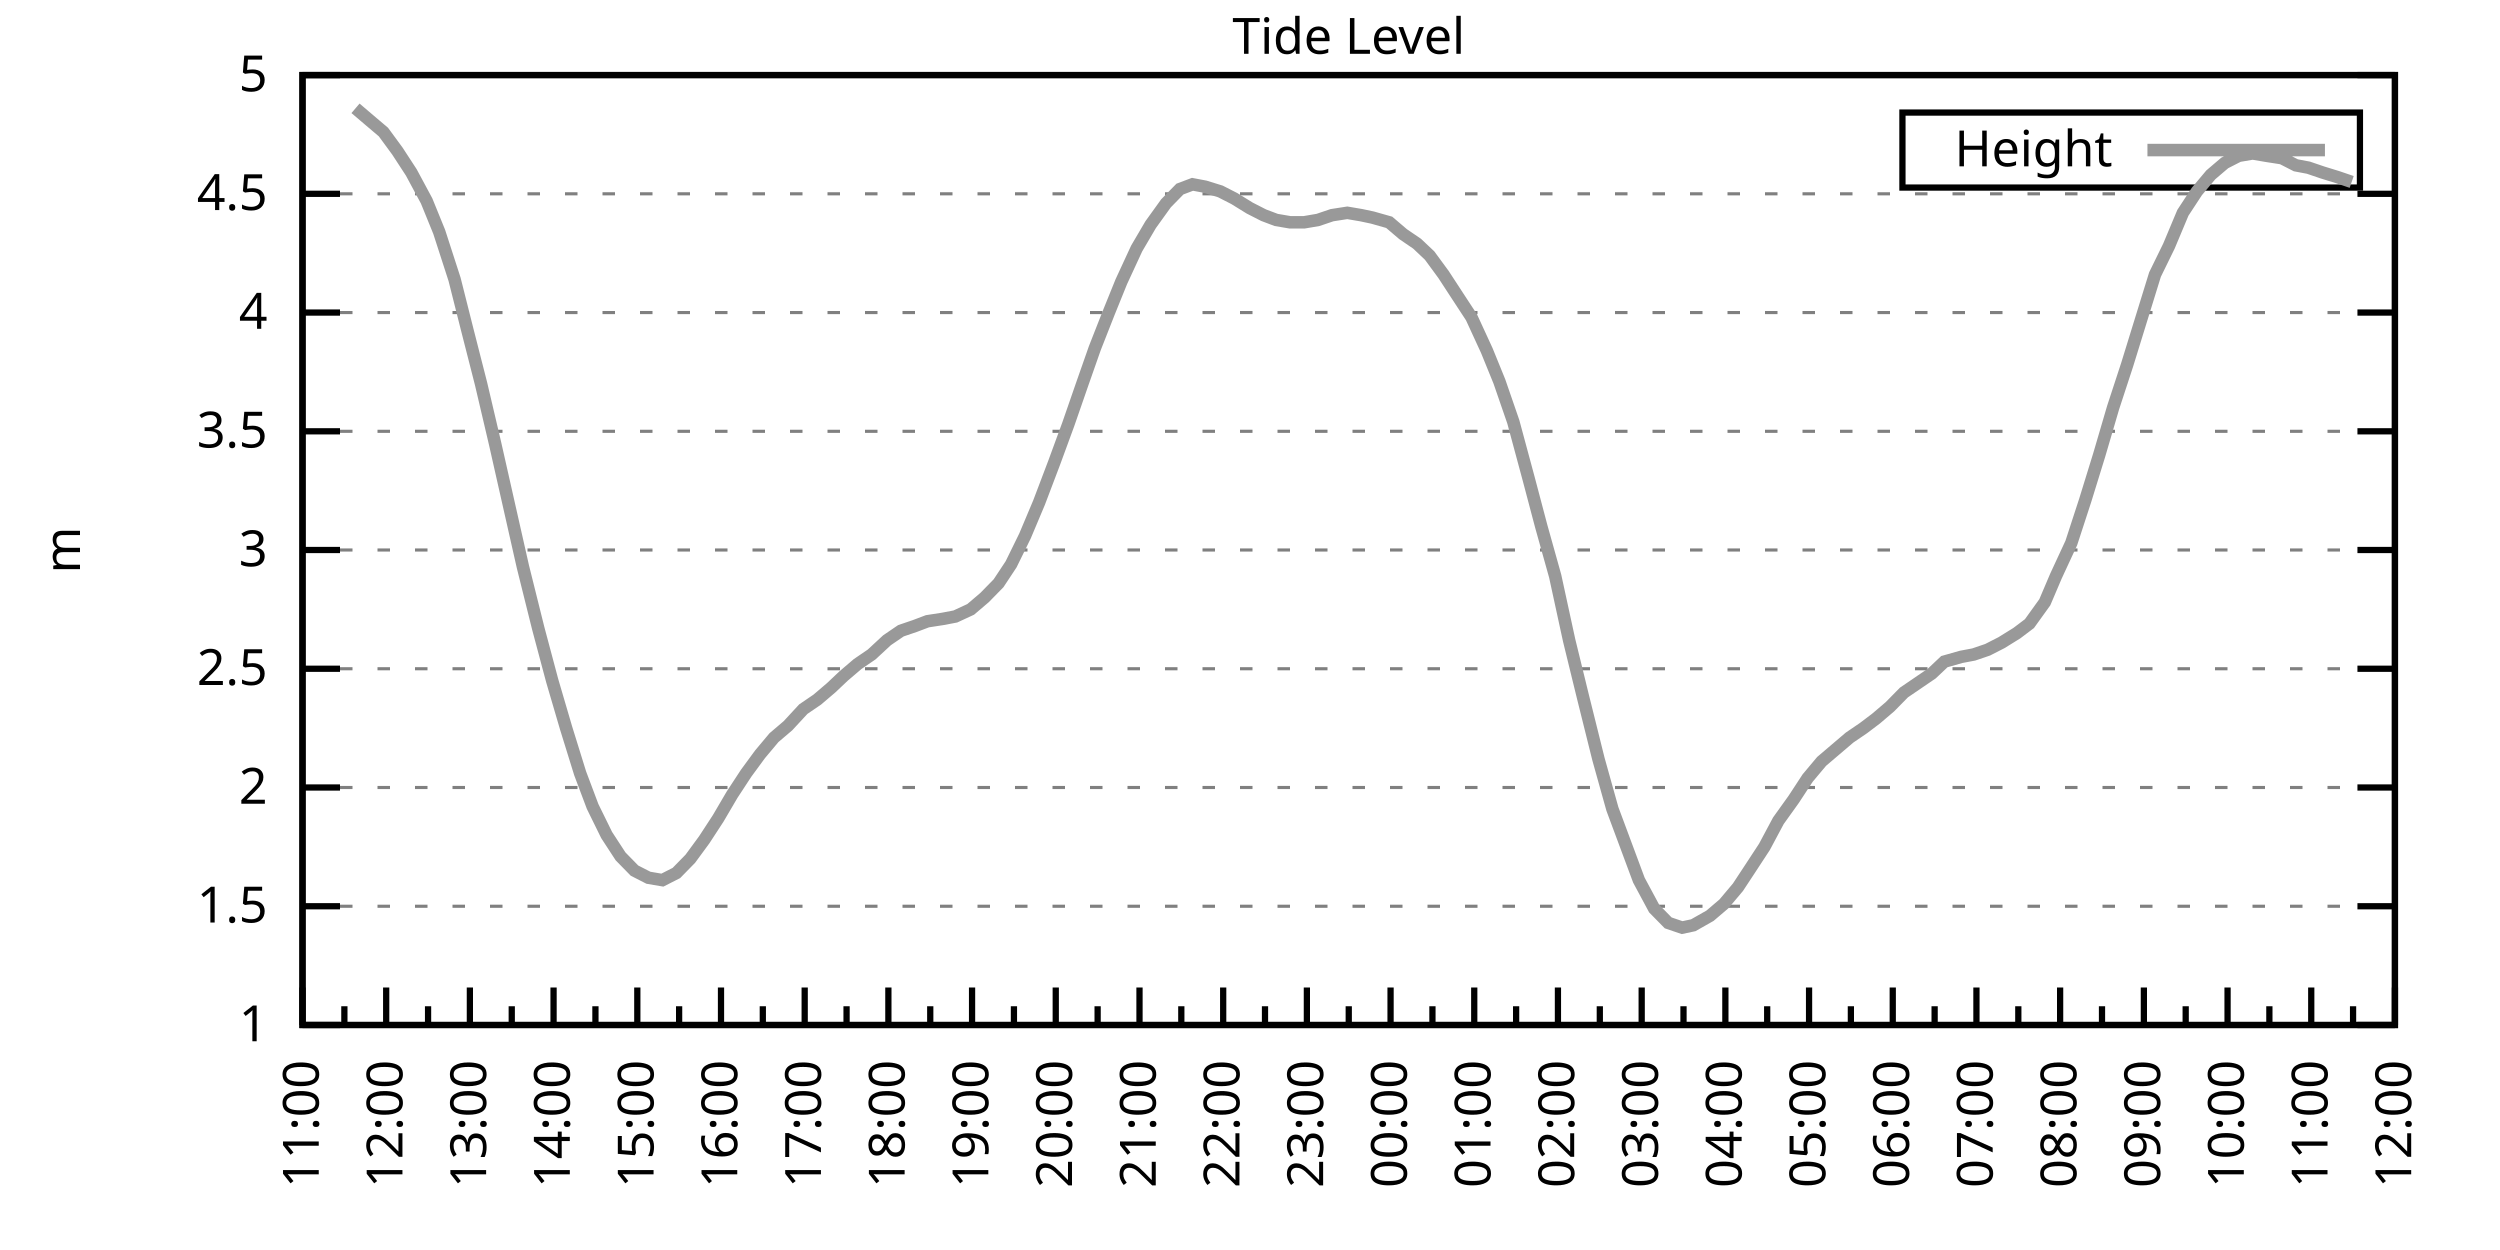
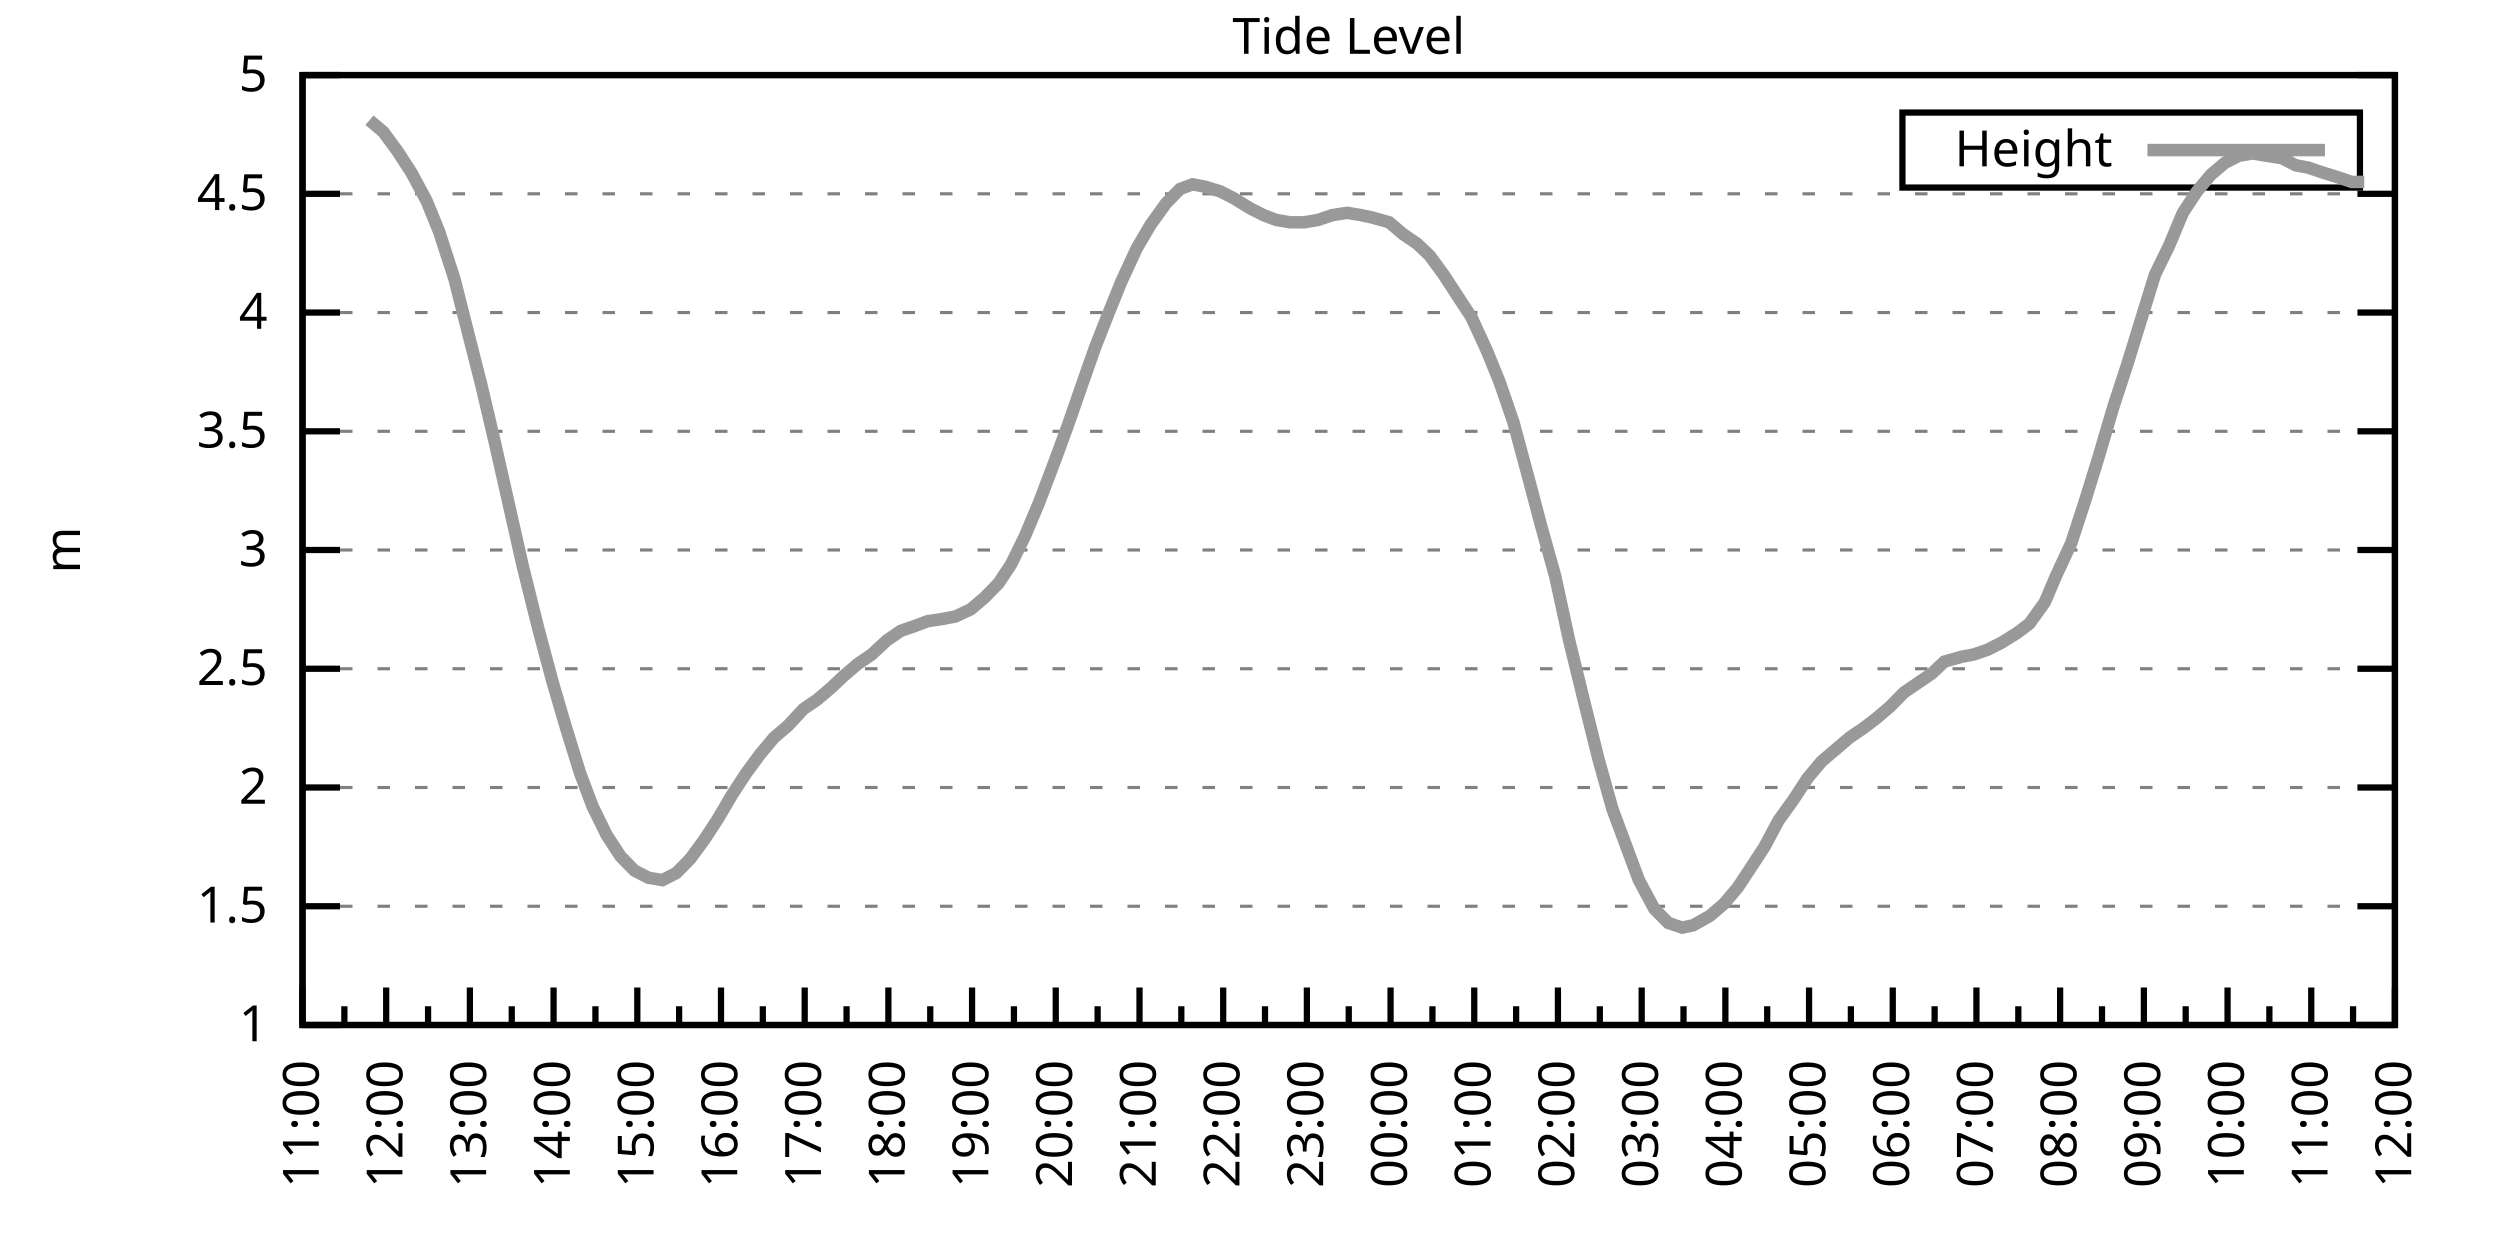
<svg xmlns="http://www.w3.org/2000/svg" xmlns:xlink="http://www.w3.org/1999/xlink" width="400" height="200" viewBox="0 0 400 200">
  <g id="gnuplot_canvas">
    <rect x="0" y="0" width="400" height="200" fill="none" />
    <defs>
      <circle id="gpDot" r="0.5" stroke-width="0.5" stroke="currentColor" />
      <path id="gpPt0" stroke-width="0.333" stroke="currentColor" d="M-1,0 h2 M0,-1 v2" />
      <path id="gpPt1" stroke-width="0.333" stroke="currentColor" d="M-1,-1 L1,1 M1,-1 L-1,1" />
      <path id="gpPt2" stroke-width="0.333" stroke="currentColor" d="M-1,0 L1,0 M0,-1 L0,1 M-1,-1 L1,1 M-1,1 L1,-1" />
      <rect id="gpPt3" stroke-width="0.333" stroke="currentColor" x="-1" y="-1" width="2" height="2" />
      <rect id="gpPt4" stroke-width="0.333" stroke="currentColor" fill="currentColor" x="-1" y="-1" width="2" height="2" />
      <circle id="gpPt5" stroke-width="0.333" stroke="currentColor" cx="0" cy="0" r="1" />
      <use xlink:href="#gpPt5" id="gpPt6" fill="currentColor" stroke="none" />
      <path id="gpPt7" stroke-width="0.333" stroke="currentColor" d="M0,-1.33 L-1.33,0.67 L1.33,0.67 z" />
      <use xlink:href="#gpPt7" id="gpPt8" fill="currentColor" stroke="none" />
      <use xlink:href="#gpPt7" id="gpPt9" stroke="currentColor" transform="rotate(180)" />
      <use xlink:href="#gpPt9" id="gpPt10" fill="currentColor" stroke="none" />
      <use xlink:href="#gpPt3" id="gpPt11" stroke="currentColor" transform="rotate(45)" />
      <use xlink:href="#gpPt11" id="gpPt12" fill="currentColor" stroke="none" />
      <path id="gpPt13" stroke-width="0.333" stroke="currentColor" d="M0,1.330 L1.265,0.411 L0.782,-1.067 L-0.782,-1.076 L-1.265,0.411 z" />
      <use xlink:href="#gpPt13" id="gpPt14" fill="currentColor" stroke="none" />
      <filter id="textbox" filterUnits="objectBoundingBox" x="0" y="0" height="1" width="1">
        <feFlood flood-color="white" flood-opacity="1" result="bgnd" />
        <feComposite in="SourceGraphic" in2="bgnd" operator="atop" />
      </filter>
      <filter id="greybox" filterUnits="objectBoundingBox" x="0" y="0" height="1" width="1">
        <feFlood flood-color="lightgrey" flood-opacity="1" result="grey" />
        <feComposite in="SourceGraphic" in2="grey" operator="atop" />
      </filter>
    </defs>
    <g fill="none" color="white" stroke="currentColor" stroke-width="1.00" stroke-linecap="butt" stroke-linejoin="miter">
</g>
    <g fill="none" color="black" stroke="currentColor" stroke-width="1.00" stroke-linecap="butt" stroke-linejoin="miter">
      <g stroke="none" shape-rendering="crispEdges">
        <polygon fill="rgb(255, 255, 255)" points="48.40,164.00 383.18,164.00 383.18,12.02 48.40,12.02 " />
      </g>
    </g>
    <g fill="none" color="black" stroke="currentColor" stroke-width="1.00" stroke-linecap="butt" stroke-linejoin="miter">
</g>
    <g fill="none" color="black" stroke="black" stroke-width="0.50" stroke-linecap="butt" stroke-linejoin="miter">
</g>
    <g fill="none" color="gray" stroke="currentColor" stroke-width="0.50" stroke-linecap="butt" stroke-linejoin="miter">
      <path stroke="gray" stroke-dasharray="2,4" class="gridline" d="M48.40,164.00 L383.19,164.00  " />
    </g>
    <g fill="none" color="gray" stroke="gray" stroke-width="1.00" stroke-linecap="butt" stroke-linejoin="miter">
</g>
    <g fill="none" color="black" stroke="currentColor" stroke-width="1.00" stroke-linecap="butt" stroke-linejoin="miter">
      <path stroke="black" d="M48.40,164.00 L54.40,164.00 M383.19,164.00 L377.19,164.00  " />
      <g transform="translate(42.80,166.60)" stroke="none" fill="black" font-family="Sans" font-size="8.00" text-anchor="end">
        <text>
          <tspan font-family="Sans"> 1</tspan>
        </text>
      </g>
    </g>
    <g fill="none" color="black" stroke="currentColor" stroke-width="1.00" stroke-linecap="butt" stroke-linejoin="miter">
</g>
    <g fill="none" color="black" stroke="black" stroke-width="0.50" stroke-linecap="butt" stroke-linejoin="miter">
</g>
    <g fill="none" color="gray" stroke="currentColor" stroke-width="0.50" stroke-linecap="butt" stroke-linejoin="miter">
      <path stroke="gray" stroke-dasharray="2,4" class="gridline" d="M48.40,145.00 L383.19,145.00  " />
    </g>
    <g fill="none" color="gray" stroke="gray" stroke-width="1.00" stroke-linecap="butt" stroke-linejoin="miter">
</g>
    <g fill="none" color="black" stroke="currentColor" stroke-width="1.00" stroke-linecap="butt" stroke-linejoin="miter">
      <path stroke="black" d="M48.40,145.00 L54.40,145.00 M383.19,145.00 L377.19,145.00  " />
      <g transform="translate(42.80,147.60)" stroke="none" fill="black" font-family="Sans" font-size="8.00" text-anchor="end">
        <text>
          <tspan font-family="Sans"> 1.5</tspan>
        </text>
      </g>
    </g>
    <g fill="none" color="black" stroke="currentColor" stroke-width="1.00" stroke-linecap="butt" stroke-linejoin="miter">
</g>
    <g fill="none" color="black" stroke="black" stroke-width="0.50" stroke-linecap="butt" stroke-linejoin="miter">
</g>
    <g fill="none" color="gray" stroke="currentColor" stroke-width="0.50" stroke-linecap="butt" stroke-linejoin="miter">
      <path stroke="gray" stroke-dasharray="2,4" class="gridline" d="M48.40,126.00 L383.19,126.00  " />
    </g>
    <g fill="none" color="gray" stroke="gray" stroke-width="1.00" stroke-linecap="butt" stroke-linejoin="miter">
</g>
    <g fill="none" color="black" stroke="currentColor" stroke-width="1.00" stroke-linecap="butt" stroke-linejoin="miter">
      <path stroke="black" d="M48.40,126.00 L54.40,126.00 M383.19,126.00 L377.19,126.00  " />
      <g transform="translate(42.80,128.60)" stroke="none" fill="black" font-family="Sans" font-size="8.00" text-anchor="end">
        <text>
          <tspan font-family="Sans"> 2</tspan>
        </text>
      </g>
    </g>
    <g fill="none" color="black" stroke="currentColor" stroke-width="1.00" stroke-linecap="butt" stroke-linejoin="miter">
</g>
    <g fill="none" color="black" stroke="black" stroke-width="0.50" stroke-linecap="butt" stroke-linejoin="miter">
</g>
    <g fill="none" color="gray" stroke="currentColor" stroke-width="0.50" stroke-linecap="butt" stroke-linejoin="miter">
      <path stroke="gray" stroke-dasharray="2,4" class="gridline" d="M48.40,107.00 L383.19,107.00  " />
    </g>
    <g fill="none" color="gray" stroke="gray" stroke-width="1.00" stroke-linecap="butt" stroke-linejoin="miter">
</g>
    <g fill="none" color="black" stroke="currentColor" stroke-width="1.00" stroke-linecap="butt" stroke-linejoin="miter">
      <path stroke="black" d="M48.40,107.00 L54.40,107.00 M383.19,107.00 L377.19,107.00  " />
      <g transform="translate(42.80,109.60)" stroke="none" fill="black" font-family="Sans" font-size="8.00" text-anchor="end">
        <text>
          <tspan font-family="Sans"> 2.5</tspan>
        </text>
      </g>
    </g>
    <g fill="none" color="black" stroke="currentColor" stroke-width="1.00" stroke-linecap="butt" stroke-linejoin="miter">
</g>
    <g fill="none" color="black" stroke="black" stroke-width="0.50" stroke-linecap="butt" stroke-linejoin="miter">
</g>
    <g fill="none" color="gray" stroke="currentColor" stroke-width="0.50" stroke-linecap="butt" stroke-linejoin="miter">
      <path stroke="gray" stroke-dasharray="2,4" class="gridline" d="M48.40,88.00 L383.19,88.00  " />
    </g>
    <g fill="none" color="gray" stroke="gray" stroke-width="1.00" stroke-linecap="butt" stroke-linejoin="miter">
</g>
    <g fill="none" color="black" stroke="currentColor" stroke-width="1.00" stroke-linecap="butt" stroke-linejoin="miter">
      <path stroke="black" d="M48.40,88.00 L54.40,88.00 M383.19,88.00 L377.19,88.00  " />
      <g transform="translate(42.80,90.60)" stroke="none" fill="black" font-family="Sans" font-size="8.00" text-anchor="end">
        <text>
          <tspan font-family="Sans"> 3</tspan>
        </text>
      </g>
    </g>
    <g fill="none" color="black" stroke="currentColor" stroke-width="1.00" stroke-linecap="butt" stroke-linejoin="miter">
</g>
    <g fill="none" color="black" stroke="black" stroke-width="0.50" stroke-linecap="butt" stroke-linejoin="miter">
</g>
    <g fill="none" color="gray" stroke="currentColor" stroke-width="0.50" stroke-linecap="butt" stroke-linejoin="miter">
      <path stroke="gray" stroke-dasharray="2,4" class="gridline" d="M48.40,69.01 L383.19,69.01  " />
    </g>
    <g fill="none" color="gray" stroke="gray" stroke-width="1.00" stroke-linecap="butt" stroke-linejoin="miter">
</g>
    <g fill="none" color="black" stroke="currentColor" stroke-width="1.00" stroke-linecap="butt" stroke-linejoin="miter">
      <path stroke="black" d="M48.40,69.01 L54.40,69.01 M383.19,69.01 L377.19,69.01  " />
      <g transform="translate(42.80,71.61)" stroke="none" fill="black" font-family="Sans" font-size="8.00" text-anchor="end">
        <text>
          <tspan font-family="Sans"> 3.5</tspan>
        </text>
      </g>
    </g>
    <g fill="none" color="black" stroke="currentColor" stroke-width="1.00" stroke-linecap="butt" stroke-linejoin="miter">
</g>
    <g fill="none" color="black" stroke="black" stroke-width="0.50" stroke-linecap="butt" stroke-linejoin="miter">
</g>
    <g fill="none" color="gray" stroke="currentColor" stroke-width="0.50" stroke-linecap="butt" stroke-linejoin="miter">
      <path stroke="gray" stroke-dasharray="2,4" class="gridline" d="M48.40,50.01 L383.19,50.01  " />
    </g>
    <g fill="none" color="gray" stroke="gray" stroke-width="1.00" stroke-linecap="butt" stroke-linejoin="miter">
</g>
    <g fill="none" color="black" stroke="currentColor" stroke-width="1.00" stroke-linecap="butt" stroke-linejoin="miter">
      <path stroke="black" d="M48.40,50.01 L54.40,50.01 M383.19,50.01 L377.19,50.01  " />
      <g transform="translate(42.80,52.61)" stroke="none" fill="black" font-family="Sans" font-size="8.00" text-anchor="end">
        <text>
          <tspan font-family="Sans"> 4</tspan>
        </text>
      </g>
    </g>
    <g fill="none" color="black" stroke="currentColor" stroke-width="1.00" stroke-linecap="butt" stroke-linejoin="miter">
</g>
    <g fill="none" color="black" stroke="black" stroke-width="0.50" stroke-linecap="butt" stroke-linejoin="miter">
</g>
    <g fill="none" color="gray" stroke="currentColor" stroke-width="0.50" stroke-linecap="butt" stroke-linejoin="miter">
      <path stroke="gray" stroke-dasharray="2,4" class="gridline" d="M48.40,31.01 L383.19,31.01  " />
    </g>
    <g fill="none" color="gray" stroke="gray" stroke-width="1.00" stroke-linecap="butt" stroke-linejoin="miter">
</g>
    <g fill="none" color="black" stroke="currentColor" stroke-width="1.00" stroke-linecap="butt" stroke-linejoin="miter">
      <path stroke="black" d="M48.40,31.01 L54.40,31.01 M383.19,31.01 L377.19,31.01  " />
      <g transform="translate(42.80,33.61)" stroke="none" fill="black" font-family="Sans" font-size="8.00" text-anchor="end">
        <text>
          <tspan font-family="Sans"> 4.5</tspan>
        </text>
      </g>
    </g>
    <g fill="none" color="black" stroke="currentColor" stroke-width="1.00" stroke-linecap="butt" stroke-linejoin="miter">
</g>
    <g fill="none" color="black" stroke="black" stroke-width="0.50" stroke-linecap="butt" stroke-linejoin="miter">
</g>
    <g fill="none" color="gray" stroke="currentColor" stroke-width="0.50" stroke-linecap="butt" stroke-linejoin="miter">
      <path stroke="gray" stroke-dasharray="2,4" class="gridline" d="M48.40,12.01 L383.19,12.01  " />
    </g>
    <g fill="none" color="gray" stroke="gray" stroke-width="1.00" stroke-linecap="butt" stroke-linejoin="miter">
</g>
    <g fill="none" color="black" stroke="currentColor" stroke-width="1.00" stroke-linecap="butt" stroke-linejoin="miter">
      <path stroke="black" d="M48.40,12.01 L54.40,12.01 M383.19,12.01 L377.19,12.01  " />
      <g transform="translate(42.80,14.61)" stroke="none" fill="black" font-family="Sans" font-size="8.00" text-anchor="end">
        <text>
          <tspan font-family="Sans"> 5</tspan>
        </text>
      </g>
    </g>
    <g fill="none" color="black" stroke="currentColor" stroke-width="1.00" stroke-linecap="butt" stroke-linejoin="miter">
      <path stroke="black" d="M48.40,164.00 L48.40,158.00  " />
      <g transform="translate(51.00,169.60) rotate(270)" stroke="none" fill="black" font-family="Sans" font-size="8.00" text-anchor="end">
        <text>
          <tspan font-family="Sans">11:00</tspan>
        </text>
      </g>
    </g>
    <g fill="none" color="black" stroke="currentColor" stroke-width="1.00" stroke-linecap="butt" stroke-linejoin="miter">
      <path stroke="black" d="M55.10,164.00 L55.10,161.00 M61.79,164.00 L61.79,158.00  " />
      <g transform="translate(64.39,169.60) rotate(270)" stroke="none" fill="black" font-family="Sans" font-size="8.00" text-anchor="end">
        <text>
          <tspan font-family="Sans">12:00</tspan>
        </text>
      </g>
    </g>
    <g fill="none" color="black" stroke="currentColor" stroke-width="1.00" stroke-linecap="butt" stroke-linejoin="miter">
      <path stroke="black" d="M68.49,164.00 L68.49,161.00 M75.18,164.00 L75.18,158.00  " />
      <g transform="translate(77.78,169.60) rotate(270)" stroke="none" fill="black" font-family="Sans" font-size="8.00" text-anchor="end">
        <text>
          <tspan font-family="Sans">13:00</tspan>
        </text>
      </g>
    </g>
    <g fill="none" color="black" stroke="currentColor" stroke-width="1.00" stroke-linecap="butt" stroke-linejoin="miter">
      <path stroke="black" d="M81.88,164.00 L81.88,161.00 M88.57,164.00 L88.57,158.00  " />
      <g transform="translate(91.17,169.60) rotate(270)" stroke="none" fill="black" font-family="Sans" font-size="8.00" text-anchor="end">
        <text>
          <tspan font-family="Sans">14:00</tspan>
        </text>
      </g>
    </g>
    <g fill="none" color="black" stroke="currentColor" stroke-width="1.00" stroke-linecap="butt" stroke-linejoin="miter">
      <path stroke="black" d="M95.27,164.00 L95.27,161.00 M101.97,164.00 L101.97,158.00  " />
      <g transform="translate(104.57,169.60) rotate(270)" stroke="none" fill="black" font-family="Sans" font-size="8.00" text-anchor="end">
        <text>
          <tspan font-family="Sans">15:00</tspan>
        </text>
      </g>
    </g>
    <g fill="none" color="black" stroke="currentColor" stroke-width="1.00" stroke-linecap="butt" stroke-linejoin="miter">
      <path stroke="black" d="M108.66,164.00 L108.66,161.00 M115.36,164.00 L115.36,158.00  " />
      <g transform="translate(117.96,169.60) rotate(270)" stroke="none" fill="black" font-family="Sans" font-size="8.00" text-anchor="end">
        <text>
          <tspan font-family="Sans">16:00</tspan>
        </text>
      </g>
    </g>
    <g fill="none" color="black" stroke="currentColor" stroke-width="1.00" stroke-linecap="butt" stroke-linejoin="miter">
      <path stroke="black" d="M122.05,164.00 L122.05,161.00 M128.75,164.00 L128.75,158.00  " />
      <g transform="translate(131.35,169.60) rotate(270)" stroke="none" fill="black" font-family="Sans" font-size="8.00" text-anchor="end">
        <text>
          <tspan font-family="Sans">17:00</tspan>
        </text>
      </g>
    </g>
    <g fill="none" color="black" stroke="currentColor" stroke-width="1.00" stroke-linecap="butt" stroke-linejoin="miter">
      <path stroke="black" d="M135.45,164.00 L135.45,161.00 M142.14,164.00 L142.14,158.00  " />
      <g transform="translate(144.74,169.60) rotate(270)" stroke="none" fill="black" font-family="Sans" font-size="8.00" text-anchor="end">
        <text>
          <tspan font-family="Sans">18:00</tspan>
        </text>
      </g>
    </g>
    <g fill="none" color="black" stroke="currentColor" stroke-width="1.00" stroke-linecap="butt" stroke-linejoin="miter">
      <path stroke="black" d="M148.84,164.00 L148.84,161.00 M155.53,164.00 L155.53,158.00  " />
      <g transform="translate(158.13,169.60) rotate(270)" stroke="none" fill="black" font-family="Sans" font-size="8.00" text-anchor="end">
        <text>
          <tspan font-family="Sans">19:00</tspan>
        </text>
      </g>
    </g>
    <g fill="none" color="black" stroke="currentColor" stroke-width="1.00" stroke-linecap="butt" stroke-linejoin="miter">
      <path stroke="black" d="M162.23,164.00 L162.23,161.00 M168.92,164.00 L168.92,158.00  " />
      <g transform="translate(171.52,169.60) rotate(270)" stroke="none" fill="black" font-family="Sans" font-size="8.00" text-anchor="end">
        <text>
          <tspan font-family="Sans">20:00</tspan>
        </text>
      </g>
    </g>
    <g fill="none" color="black" stroke="currentColor" stroke-width="1.00" stroke-linecap="butt" stroke-linejoin="miter">
      <path stroke="black" d="M175.62,164.00 L175.62,161.00 M182.32,164.00 L182.32,158.00  " />
      <g transform="translate(184.92,169.60) rotate(270)" stroke="none" fill="black" font-family="Sans" font-size="8.00" text-anchor="end">
        <text>
          <tspan font-family="Sans">21:00</tspan>
        </text>
      </g>
    </g>
    <g fill="none" color="black" stroke="currentColor" stroke-width="1.00" stroke-linecap="butt" stroke-linejoin="miter">
      <path stroke="black" d="M189.01,164.00 L189.01,161.00 M195.71,164.00 L195.71,158.00  " />
      <g transform="translate(198.31,169.60) rotate(270)" stroke="none" fill="black" font-family="Sans" font-size="8.00" text-anchor="end">
        <text>
          <tspan font-family="Sans">22:00</tspan>
        </text>
      </g>
    </g>
    <g fill="none" color="black" stroke="currentColor" stroke-width="1.00" stroke-linecap="butt" stroke-linejoin="miter">
      <path stroke="black" d="M202.40,164.00 L202.40,161.00 M209.10,164.00 L209.10,158.00  " />
      <g transform="translate(211.70,169.60) rotate(270)" stroke="none" fill="black" font-family="Sans" font-size="8.00" text-anchor="end">
        <text>
          <tspan font-family="Sans">23:00</tspan>
        </text>
      </g>
    </g>
    <g fill="none" color="black" stroke="currentColor" stroke-width="1.00" stroke-linecap="butt" stroke-linejoin="miter">
      <path stroke="black" d="M215.80,164.00 L215.80,161.00 M222.49,164.00 L222.49,158.00  " />
      <g transform="translate(225.09,169.60) rotate(270)" stroke="none" fill="black" font-family="Sans" font-size="8.00" text-anchor="end">
        <text>
          <tspan font-family="Sans">00:00</tspan>
        </text>
      </g>
    </g>
    <g fill="none" color="black" stroke="currentColor" stroke-width="1.00" stroke-linecap="butt" stroke-linejoin="miter">
      <path stroke="black" d="M229.19,164.00 L229.19,161.00 M235.88,164.00 L235.88,158.00  " />
      <g transform="translate(238.48,169.60) rotate(270)" stroke="none" fill="black" font-family="Sans" font-size="8.00" text-anchor="end">
        <text>
          <tspan font-family="Sans">01:00</tspan>
        </text>
      </g>
    </g>
    <g fill="none" color="black" stroke="currentColor" stroke-width="1.00" stroke-linecap="butt" stroke-linejoin="miter">
      <path stroke="black" d="M242.58,164.00 L242.58,161.00 M249.27,164.00 L249.27,158.00  " />
      <g transform="translate(251.87,169.60) rotate(270)" stroke="none" fill="black" font-family="Sans" font-size="8.00" text-anchor="end">
        <text>
          <tspan font-family="Sans">02:00</tspan>
        </text>
      </g>
    </g>
    <g fill="none" color="black" stroke="currentColor" stroke-width="1.00" stroke-linecap="butt" stroke-linejoin="miter">
      <path stroke="black" d="M255.97,164.00 L255.97,161.00 M262.67,164.00 L262.67,158.00  " />
      <g transform="translate(265.27,169.60) rotate(270)" stroke="none" fill="black" font-family="Sans" font-size="8.00" text-anchor="end">
        <text>
          <tspan font-family="Sans">03:00</tspan>
        </text>
      </g>
    </g>
    <g fill="none" color="black" stroke="currentColor" stroke-width="1.00" stroke-linecap="butt" stroke-linejoin="miter">
      <path stroke="black" d="M269.36,164.00 L269.36,161.00 M276.06,164.00 L276.06,158.00  " />
      <g transform="translate(278.66,169.60) rotate(270)" stroke="none" fill="black" font-family="Sans" font-size="8.00" text-anchor="end">
        <text>
          <tspan font-family="Sans">04:00</tspan>
        </text>
      </g>
    </g>
    <g fill="none" color="black" stroke="currentColor" stroke-width="1.00" stroke-linecap="butt" stroke-linejoin="miter">
      <path stroke="black" d="M282.75,164.00 L282.75,161.00 M289.45,164.00 L289.45,158.00  " />
      <g transform="translate(292.05,169.60) rotate(270)" stroke="none" fill="black" font-family="Sans" font-size="8.00" text-anchor="end">
        <text>
          <tspan font-family="Sans">05:00</tspan>
        </text>
      </g>
    </g>
    <g fill="none" color="black" stroke="currentColor" stroke-width="1.00" stroke-linecap="butt" stroke-linejoin="miter">
      <path stroke="black" d="M296.14,164.00 L296.14,161.00 M302.84,164.00 L302.84,158.00  " />
      <g transform="translate(305.44,169.60) rotate(270)" stroke="none" fill="black" font-family="Sans" font-size="8.00" text-anchor="end">
        <text>
          <tspan font-family="Sans">06:00</tspan>
        </text>
      </g>
    </g>
    <g fill="none" color="black" stroke="currentColor" stroke-width="1.00" stroke-linecap="butt" stroke-linejoin="miter">
      <path stroke="black" d="M309.54,164.00 L309.54,161.00 M316.23,164.00 L316.23,158.00  " />
      <g transform="translate(318.83,169.60) rotate(270)" stroke="none" fill="black" font-family="Sans" font-size="8.00" text-anchor="end">
        <text>
          <tspan font-family="Sans">07:00</tspan>
        </text>
      </g>
    </g>
    <g fill="none" color="black" stroke="currentColor" stroke-width="1.00" stroke-linecap="butt" stroke-linejoin="miter">
      <path stroke="black" d="M322.93,164.00 L322.93,161.00 M329.62,164.00 L329.62,158.00  " />
      <g transform="translate(332.22,169.60) rotate(270)" stroke="none" fill="black" font-family="Sans" font-size="8.00" text-anchor="end">
        <text>
          <tspan font-family="Sans">08:00</tspan>
        </text>
      </g>
    </g>
    <g fill="none" color="black" stroke="currentColor" stroke-width="1.00" stroke-linecap="butt" stroke-linejoin="miter">
      <path stroke="black" d="M336.32,164.00 L336.32,161.00 M343.02,164.00 L343.02,158.00  " />
      <g transform="translate(345.62,169.60) rotate(270)" stroke="none" fill="black" font-family="Sans" font-size="8.00" text-anchor="end">
        <text>
          <tspan font-family="Sans">09:00</tspan>
        </text>
      </g>
    </g>
    <g fill="none" color="black" stroke="currentColor" stroke-width="1.00" stroke-linecap="butt" stroke-linejoin="miter">
      <path stroke="black" d="M349.71,164.00 L349.71,161.00 M356.41,164.00 L356.41,158.00  " />
      <g transform="translate(359.01,169.60) rotate(270)" stroke="none" fill="black" font-family="Sans" font-size="8.00" text-anchor="end">
        <text>
          <tspan font-family="Sans">10:00</tspan>
        </text>
      </g>
    </g>
    <g fill="none" color="black" stroke="currentColor" stroke-width="1.00" stroke-linecap="butt" stroke-linejoin="miter">
      <path stroke="black" d="M363.10,164.00 L363.10,161.00 M369.80,164.00 L369.80,158.00  " />
      <g transform="translate(372.40,169.60) rotate(270)" stroke="none" fill="black" font-family="Sans" font-size="8.00" text-anchor="end">
        <text>
          <tspan font-family="Sans">11:00</tspan>
        </text>
      </g>
    </g>
    <g fill="none" color="black" stroke="currentColor" stroke-width="1.00" stroke-linecap="butt" stroke-linejoin="miter">
      <path stroke="black" d="M376.49,164.00 L376.49,161.00 M383.19,164.00 L383.19,158.00  " />
      <g transform="translate(385.79,169.60) rotate(270)" stroke="none" fill="black" font-family="Sans" font-size="8.00" text-anchor="end">
        <text>
          <tspan font-family="Sans">12:00</tspan>
        </text>
      </g>
    </g>
    <g fill="none" color="black" stroke="currentColor" stroke-width="1.00" stroke-linecap="butt" stroke-linejoin="miter">
</g>
    <g fill="none" color="black" stroke="currentColor" stroke-width="1.00" stroke-linecap="butt" stroke-linejoin="miter">
      <path stroke="black" d="M48.40,12.01 L48.40,164.00 L383.19,164.00 L383.19,12.01 L48.40,12.01 Z  " />
    </g>
    <g fill="none" color="black" stroke="currentColor" stroke-width="1.00" stroke-linecap="butt" stroke-linejoin="miter">
      <g transform="translate(12.80,88.01) rotate(270)" stroke="none" fill="black" font-family="Sans" font-size="8.00" text-anchor="middle">
        <text>
          <tspan font-family="Sans">m</tspan>
        </text>
      </g>
    </g>
    <g fill="none" color="black" stroke="currentColor" stroke-width="1.00" stroke-linecap="butt" stroke-linejoin="miter">
</g>
    <g fill="none" color="black" stroke="currentColor" stroke-width="1.00" stroke-linecap="butt" stroke-linejoin="miter">
      <path stroke="black" d="M304.39,30.01 L304.39,18.01 L377.59,18.01 L377.59,30.01 L304.39,30.01 Z  " />
    </g>
    <g id="Tide_level_plot_1">
      <g fill="none" color="white" stroke="black" stroke-width="2.00" stroke-linecap="butt" stroke-linejoin="miter">
</g>
      <g fill="none" color="black" stroke="currentColor" stroke-width="2.00" stroke-linecap="butt" stroke-linejoin="miter">
        <g transform="translate(337.99,26.61)" stroke="none" fill="black" font-family="Sans" font-size="8.00" text-anchor="end">
          <text>
            <tspan font-family="Sans">Height</tspan>
          </text>
        </g>
      </g>
      <g fill="none" color="black" stroke="currentColor" stroke-width="2.00" stroke-linecap="butt" stroke-linejoin="miter">
-         <path stroke="rgb(153, 153, 153)" d="M343.59,24.01 L371.99,24.01 M56.88,17.33 L59.11,19.23 L61.35,21.13 L63.58,24.17 L65.81,27.59 L68.26,32.15   L70.27,37.09 L72.73,44.69 L74.74,52.67 L76.97,61.41 L79.20,70.91 L81.43,80.79 L83.66,90.66 L86.12,100.54   L88.35,108.90 L90.58,116.50 L92.82,123.72 L94.82,129.04 L97.06,133.60 L99.29,137.02 L101.52,139.30 L103.75,140.44   L105.98,140.82 L108.22,139.68 L110.45,137.40 L112.68,134.36 L114.91,130.94 L117.14,127.14 L119.38,123.72 L121.61,120.68   L123.84,118.02 L126.07,116.12 L128.53,113.46 L130.76,111.94 L132.99,110.04 L135.00,108.14 L137.23,106.24 L139.46,104.72   L141.92,102.44 L144.15,100.92 L146.38,100.16 L148.39,99.40 L150.85,99.02 L152.85,98.64 L155.31,97.50 L157.54,95.60   L159.77,93.32 L161.78,90.28 L164.01,85.73 L166.25,80.41 L168.70,73.95 L170.93,67.87 L173.17,61.41 L175.17,55.71   L177.41,50.01 L179.41,45.07 L181.87,39.75 L184.10,35.95 L186.56,32.53 L188.79,30.25 L190.80,29.49 L192.81,29.87   L195.26,30.63 L197.49,31.77 L199.95,33.29 L202.18,34.43 L204.19,35.19 L206.42,35.57 L208.65,35.57 L210.88,35.19   L213.12,34.43 L215.57,34.05 L217.80,34.43 L219.59,34.81 L222.27,35.57 L224.50,37.47 L226.73,38.99 L228.74,40.89   L230.97,43.93 L233.20,47.35 L235.44,50.77 L237.89,56.09 L239.90,61.03 L242.13,67.49 L244.59,76.61 L246.60,84.21   L248.83,92.18 L251.06,102.44 L253.29,111.56 L255.75,121.44 L257.98,129.42 L262.22,140.82 L264.67,145.38 L266.91,147.66   L269.14,148.42 L270.92,148.04 L273.60,146.52 L275.83,144.62 L278.07,141.96 L280.07,138.92 L282.31,135.50 L284.54,131.32   L286.99,127.90 L289.23,124.48 L291.46,121.82 L295.92,118.02 L298.15,116.50 L300.16,114.98 L302.39,113.08 L304.63,110.80   L306.86,109.28 L309.09,107.76 L311.10,105.86 L313.78,105.10 L315.79,104.72 L318.02,103.96 L320.25,102.82 L322.70,101.30   L324.71,99.78 L327.17,96.36 L328.95,92.18 L331.41,86.87 L333.64,80.03 L335.87,72.81 L338.10,65.21 L340.34,58.37   L342.57,51.15 L344.80,43.93 L347.03,39.37 L349.26,34.05 L351.50,30.63 L353.73,27.97 L355.96,26.07 L358.19,24.93   L360.42,24.55 L362.66,24.93 L365.11,25.31 L367.34,26.45 L369.35,26.83 L371.58,27.59 L374.04,28.35 L376.27,29.11    " />
+         <path stroke="rgb(153, 153, 153)" d="M343.59,24.01 L371.99,24.01 M59.11,19.23 L61.35,21.13 L63.58,24.17 L65.81,27.59 L68.26,32.15 L70.27,37.09   L72.73,44.69 L74.74,52.67 L76.97,61.41 L79.20,70.91 L81.43,80.79 L83.66,90.66 L86.12,100.54 L88.35,108.90   L90.58,116.50 L92.82,123.72 L94.82,129.04 L97.06,133.60 L99.29,137.02 L101.52,139.30 L103.75,140.44 L105.98,140.82   L108.22,139.68 L110.45,137.40 L112.68,134.36 L114.91,130.94 L117.14,127.14 L119.38,123.72 L121.61,120.68 L123.84,118.02   L126.07,116.12 L128.53,113.46 L130.76,111.94 L132.99,110.04 L135.00,108.14 L137.23,106.24 L139.46,104.72 L141.92,102.44   L144.15,100.92 L146.38,100.16 L148.39,99.40 L150.85,99.02 L152.85,98.64 L155.31,97.50 L157.54,95.60 L159.77,93.32   L161.78,90.28 L164.01,85.73 L166.25,80.41 L168.70,73.95 L170.93,67.87 L173.17,61.41 L175.17,55.71 L177.41,50.01   L179.41,45.07 L181.87,39.75 L184.10,35.95 L186.56,32.53 L188.79,30.25 L190.80,29.49 L192.81,29.87 L195.26,30.63   L197.49,31.77 L199.95,33.29 L202.18,34.43 L204.19,35.19 L206.42,35.57 L208.65,35.57 L210.88,35.19 L213.12,34.43   L215.57,34.05 L217.80,34.43 L219.59,34.81 L222.27,35.57 L224.50,37.47 L226.73,38.99 L228.74,40.89 L230.97,43.93   L233.20,47.35 L235.44,50.77 L237.89,56.09 L239.90,61.03 L242.13,67.49 L244.59,76.61 L246.60,84.21 L248.83,92.18   L251.06,102.44 L253.29,111.56 L255.75,121.44 L257.98,129.42 L262.22,140.82 L264.67,145.38 L266.91,147.66 L269.14,148.42   L270.92,148.04 L273.60,146.52 L275.83,144.62 L278.07,141.96 L280.07,138.92 L282.31,135.50 L284.54,131.32 L286.99,127.90   L289.23,124.48 L291.46,121.82 L295.92,118.02 L298.15,116.50 L300.16,114.98 L302.39,113.08 L304.63,110.80 L306.86,109.28   L309.09,107.76 L311.10,105.86 L313.78,105.10 L315.79,104.72 L318.02,103.96 L320.25,102.82 L322.70,101.30 L324.71,99.78   L327.17,96.36 L328.95,92.18 L331.41,86.87 L333.64,80.03 L335.87,72.81 L338.10,65.21 L340.34,58.37 L342.57,51.15   L344.80,43.93 L347.03,39.37 L349.26,34.05 L351.50,30.63 L353.73,27.97 L355.96,26.07 L358.19,24.93 L360.42,24.55   L362.66,24.93 L365.11,25.31 L367.34,26.45 L369.35,26.83 L371.58,27.59 L374.04,28.35 L376.27,29.11 L378.28,29.11    " />
      </g>
    </g>
    <g fill="none" color="black" stroke="currentColor" stroke-width="2.00" stroke-linecap="butt" stroke-linejoin="miter">
</g>
    <g fill="none" color="black" stroke="black" stroke-width="1.00" stroke-linecap="butt" stroke-linejoin="miter">
</g>
    <g fill="none" color="black" stroke="currentColor" stroke-width="1.00" stroke-linecap="butt" stroke-linejoin="miter">
      <path stroke="black" d="M48.40,12.01 L48.40,164.00 L383.19,164.00 L383.19,12.01 L48.40,12.01 Z  " />
    </g>
    <g fill="none" color="black" stroke="currentColor" stroke-width="1.00" stroke-linecap="butt" stroke-linejoin="miter">
      <g transform="translate(215.79,8.61)" stroke="none" fill="black" font-family="Sans" font-size="8.00" text-anchor="middle">
        <text>
          <tspan font-family="Sans">Tide Level</tspan>
        </text>
      </g>
    </g>
    <g fill="none" color="black" stroke="currentColor" stroke-width="1.00" stroke-linecap="butt" stroke-linejoin="miter">
</g>
  </g>
</svg>
